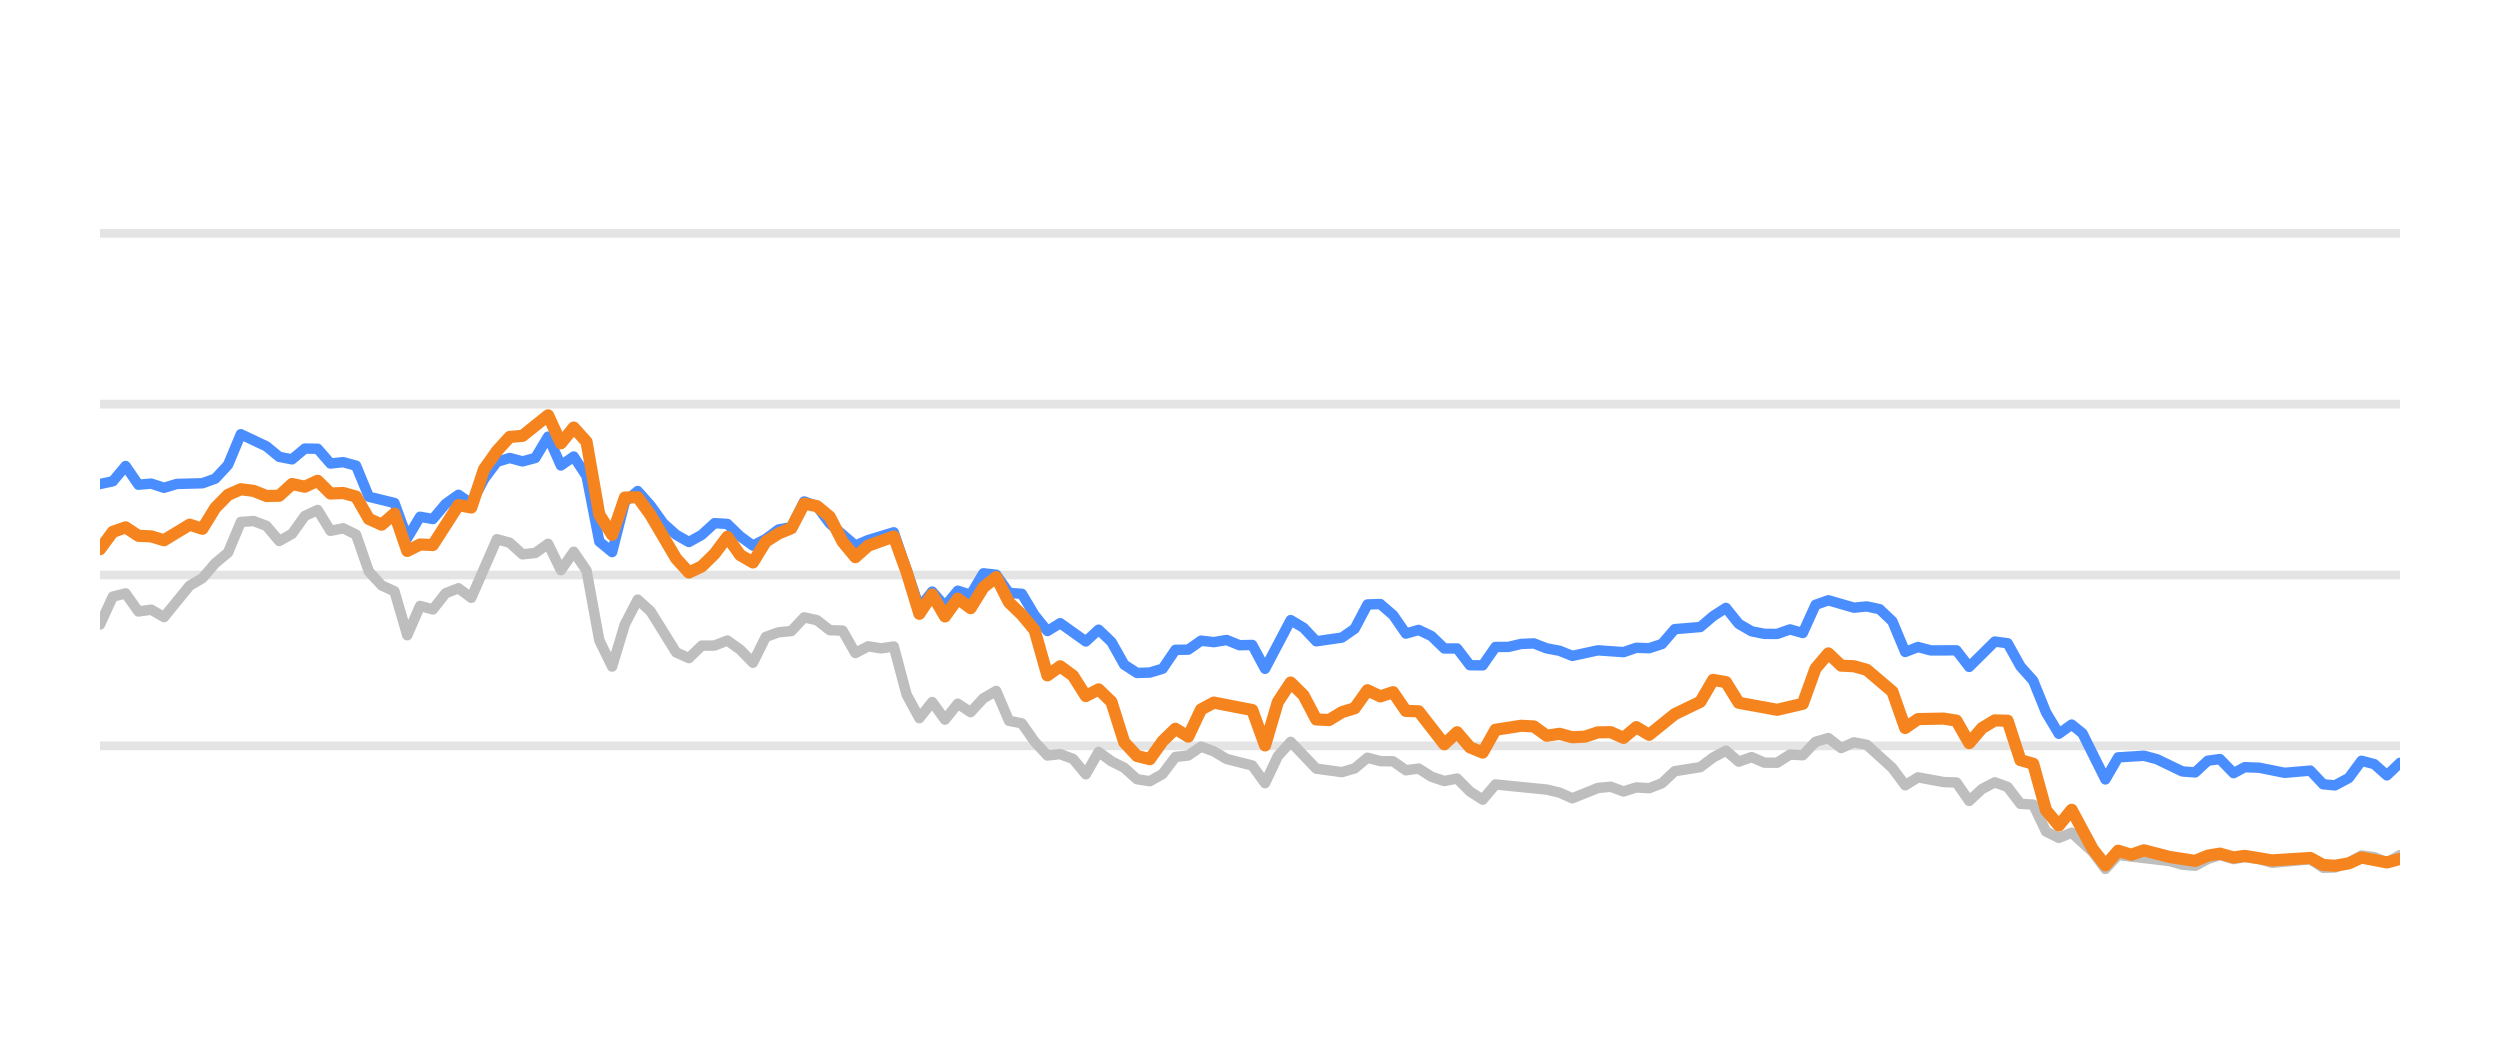
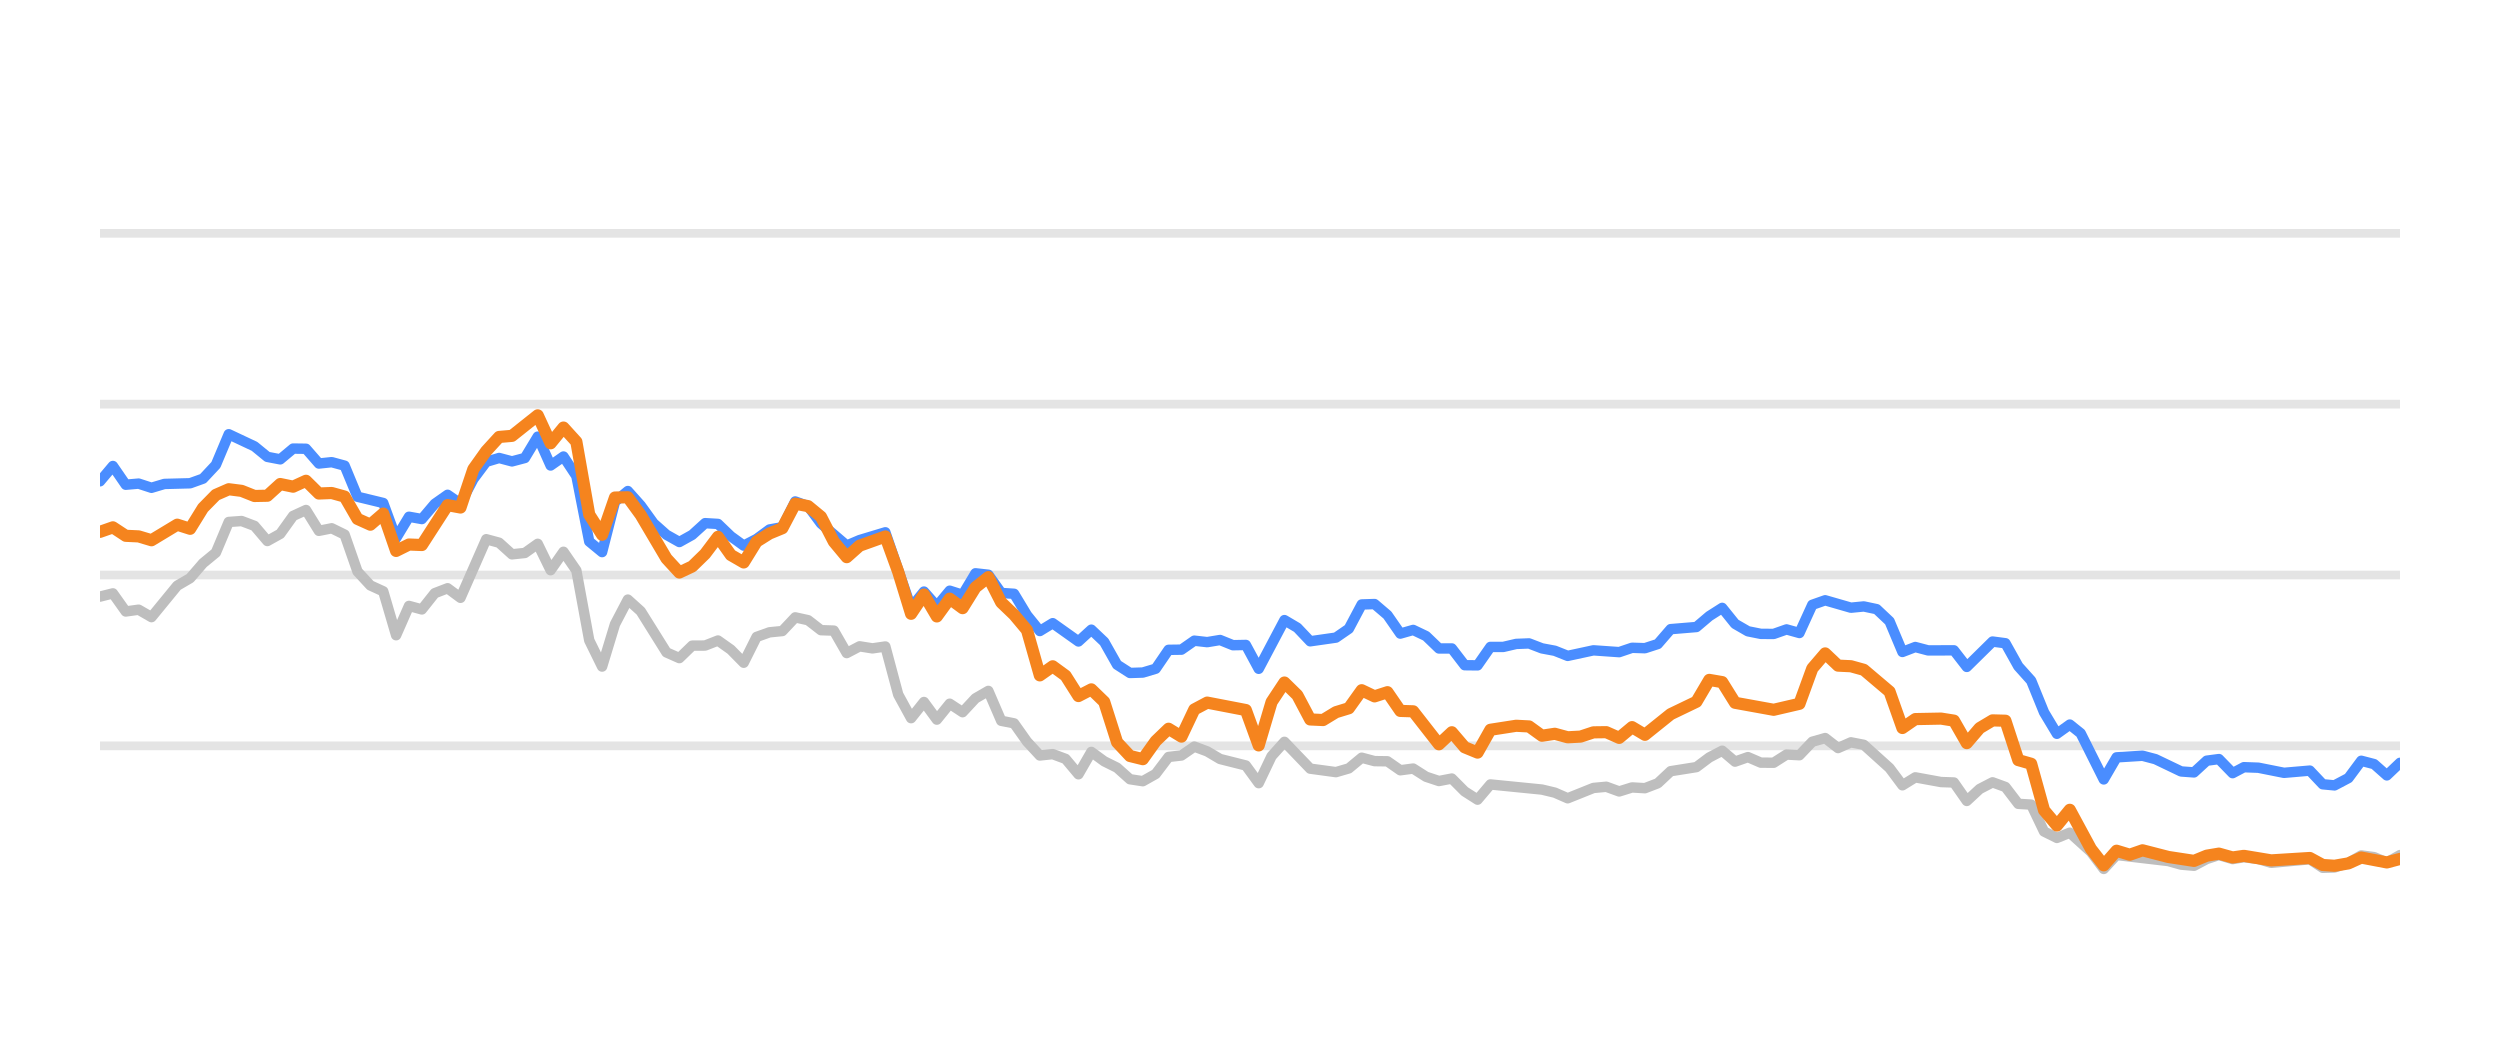
<svg xmlns="http://www.w3.org/2000/svg" width="144pt" height="60pt" viewBox="0 0 144 60" version="1.1">
  <defs>
    <style type="text/css">*{stroke-linejoin: round; stroke-linecap: butt}</style>
  </defs>
  <g id="figure_1">
    <g id="patch_1">
      <path d="M 0 60  L 144 60  L 144 0  L 0 0  L 0 60  z " style="fill: none; opacity: 0" />
    </g>
    <g id="axes_1">
      <g id="patch_2">
        <path d="M 5.76 52.8  L 138.24 52.8  L 138.24 3.6  L 5.76 3.6  L 5.76 52.8  z " style="fill: none" />
      </g>
      <g id="matplotlib.axis_1" />
      <g id="matplotlib.axis_2" />
      <g id="line2d_1">
-         <path d="M 5.76 42.96  L 138.24 42.96  " clip-path="url(#pf753209d13)" style="fill: none; stroke: #b2b2b2; stroke-opacity: 0.35; stroke-width: 0.5; stroke-linecap: square" />
+         <path d="M 5.76 42.96  L 138.24 42.96  " clip-path="url(#pc3cd8df725)" style="fill: none; stroke: #b2b2b2; stroke-opacity: 0.35; stroke-width: 0.5; stroke-linecap: square" />
      </g>
      <g id="line2d_2">
-         <path d="M 5.76 33.12  L 138.24 33.12  " clip-path="url(#pf753209d13)" style="fill: none; stroke: #b2b2b2; stroke-opacity: 0.35; stroke-width: 0.5; stroke-linecap: square" />
+         <path d="M 5.76 33.12  L 138.24 33.12  " clip-path="url(#pc3cd8df725)" style="fill: none; stroke: #b2b2b2; stroke-opacity: 0.35; stroke-width: 0.5; stroke-linecap: square" />
      </g>
      <g id="line2d_3">
-         <path d="M 5.76 23.28  L 138.24 23.28  " clip-path="url(#pf753209d13)" style="fill: none; stroke: #b2b2b2; stroke-opacity: 0.35; stroke-width: 0.5; stroke-linecap: square" />
+         <path d="M 5.76 23.28  L 138.24 23.28  " clip-path="url(#pc3cd8df725)" style="fill: none; stroke: #b2b2b2; stroke-opacity: 0.35; stroke-width: 0.5; stroke-linecap: square" />
      </g>
      <g id="line2d_4">
-         <path d="M 5.76 13.44  L 138.24 13.44  " clip-path="url(#pf753209d13)" style="fill: none; stroke: #b2b2b2; stroke-opacity: 0.35; stroke-width: 0.5; stroke-linecap: square" />
+         <path d="M 5.76 13.44  L 138.24 13.44  " clip-path="url(#pc3cd8df725)" style="fill: none; stroke: #b2b2b2; stroke-opacity: 0.35; stroke-width: 0.5; stroke-linecap: square" />
      </g>
      <g id="line2d_5">
-         <path d="M 5.76 35.974  L 6.497 34.365  L 7.235 34.178  L 7.972 35.221  L 8.71 35.118  L 9.447 35.546  L 10.922 33.735  L 11.66 33.302  L 12.397 32.441  L 13.134 31.831  L 13.872 30.065  L 14.609 30.011  L 15.347 30.291  L 16.084 31.162  L 16.822 30.749  L 17.559 29.715  L 18.296 29.376  L 19.034 30.576  L 19.771 30.429  L 20.509 30.793  L 21.246 32.918  L 21.984 33.72  L 22.721 34.06  L 23.459 36.589  L 24.196 34.901  L 24.933 35.103  L 25.671 34.168  L 26.408 33.883  L 27.146 34.434  L 28.621 31.059  L 29.358 31.26  L 30.096 31.929  L 30.833 31.851  L 31.57 31.324  L 32.308 32.844  L 33.045 31.782  L 33.783 32.859  L 34.52 36.884  L 35.258 38.394  L 35.995 35.954  L 36.732 34.537  L 37.47 35.206  L 38.945 37.578  L 39.682 37.907  L 40.42 37.189  L 41.157 37.184  L 41.895 36.894  L 42.632 37.42  L 43.369 38.173  L 44.107 36.687  L 44.844 36.421  L 45.582 36.348  L 46.319 35.56  L 47.057 35.723  L 47.794 36.298  L 48.532 36.323  L 49.269 37.617  L 50.006 37.228  L 50.744 37.346  L 51.481 37.238  L 52.219 40.008  L 52.956 41.366  L 53.694 40.436  L 54.431 41.45  L 55.168 40.534  L 55.906 41.022  L 56.643 40.224  L 57.381 39.796  L 58.118 41.518  L 58.856 41.666  L 59.593 42.714  L 60.331 43.516  L 61.068 43.437  L 61.805 43.713  L 62.543 44.598  L 63.28 43.309  L 64.018 43.851  L 64.755 44.22  L 65.493 44.884  L 66.23 44.997  L 66.968 44.579  L 67.705 43.6  L 68.442 43.516  L 69.18 43.004  L 69.917 43.28  L 70.655 43.718  L 72.13 44.092  L 72.867 45.11  L 73.604 43.555  L 74.342 42.729  L 75.817 44.274  L 77.292 44.475  L 78.029 44.259  L 78.767 43.644  L 79.504 43.841  L 80.241 43.851  L 80.979 44.367  L 81.716 44.269  L 82.454 44.741  L 83.191 44.987  L 83.929 44.844  L 84.666 45.587  L 85.404 46.06  L 86.141 45.184  L 89.091 45.479  L 89.828 45.656  L 90.566 45.981  L 92.04 45.386  L 92.778 45.317  L 93.515 45.587  L 94.253 45.356  L 94.99 45.4  L 95.728 45.115  L 96.465 44.421  L 97.94 44.185  L 98.677 43.629  L 99.415 43.24  L 100.152 43.87  L 100.89 43.609  L 101.627 43.929  L 102.365 43.934  L 103.102 43.462  L 103.84 43.501  L 104.577 42.724  L 105.314 42.512  L 106.052 43.088  L 106.789 42.758  L 107.527 42.901  L 109.002 44.239  L 109.739 45.233  L 110.477 44.775  L 111.951 45.046  L 112.689 45.071  L 113.426 46.133  L 114.164 45.445  L 114.901 45.061  L 115.639 45.331  L 116.376 46.301  L 117.113 46.345  L 117.851 47.895  L 118.588 48.264  L 119.326 47.964  L 120.534 49.066  L 121.271 50.05  L 122.006 49.248  L 124.969 49.597  L 125.704 49.804  L 126.441 49.868  L 127.17 49.479  L 127.868 49.248  L 128.653 49.484  L 129.298 49.376  L 130.127 49.479  L 130.863 49.7  L 133.075 49.494  L 133.815 49.986  L 134.49 49.966  L 135.287 49.7  L 136.021 49.272  L 136.757 49.371  L 137.486 49.681  L 138.24 49.253  L 138.24 49.253  " clip-path="url(#pf753209d13)" style="fill: none; stroke: #bebebe; stroke-width: 0.6; stroke-linecap: round" />
+         <path d="M 5.76 34.365  L 6.502 34.178  L 7.243 35.221  L 7.985 35.118  L 8.726 35.546  L 10.209 33.735  L 10.951 33.302  L 11.693 32.441  L 12.434 31.831  L 13.176 30.065  L 13.917 30.011  L 14.659 30.291  L 15.4 31.162  L 16.142 30.749  L 16.884 29.715  L 17.625 29.376  L 18.367 30.576  L 19.108 30.429  L 19.85 30.793  L 20.591 32.918  L 21.333 33.72  L 22.074 34.06  L 22.816 36.589  L 23.558 34.901  L 24.299 35.103  L 25.041 34.168  L 25.782 33.883  L 26.524 34.434  L 28.007 31.059  L 28.749 31.26  L 29.49 31.929  L 30.232 31.851  L 30.973 31.324  L 31.715 32.844  L 32.456 31.782  L 33.198 32.859  L 33.94 36.884  L 34.681 38.394  L 35.423 35.954  L 36.164 34.537  L 36.906 35.206  L 38.389 37.578  L 39.131 37.907  L 39.872 37.189  L 40.614 37.184  L 41.355 36.894  L 42.097 37.42  L 42.838 38.173  L 43.58 36.687  L 44.322 36.421  L 45.063 36.348  L 45.805 35.56  L 46.546 35.723  L 47.288 36.298  L 48.029 36.323  L 48.771 37.617  L 49.513 37.228  L 50.254 37.346  L 50.996 37.238  L 51.737 40.008  L 52.479 41.366  L 53.22 40.436  L 53.962 41.45  L 54.703 40.534  L 55.445 41.022  L 56.187 40.224  L 56.928 39.796  L 57.67 41.518  L 58.411 41.666  L 59.153 42.714  L 59.894 43.516  L 60.636 43.437  L 61.378 43.713  L 62.119 44.598  L 62.861 43.309  L 63.602 43.851  L 64.344 44.22  L 65.085 44.884  L 65.827 44.997  L 66.569 44.579  L 67.31 43.6  L 68.052 43.516  L 68.793 43.004  L 69.535 43.28  L 70.276 43.718  L 71.76 44.092  L 72.501 45.11  L 73.243 43.555  L 73.984 42.729  L 75.467 44.274  L 76.951 44.475  L 77.692 44.259  L 78.434 43.644  L 79.175 43.841  L 79.917 43.851  L 80.658 44.367  L 81.4 44.269  L 82.142 44.741  L 82.883 44.987  L 83.625 44.844  L 84.366 45.587  L 85.108 46.06  L 85.849 45.184  L 88.816 45.479  L 89.557 45.656  L 90.299 45.981  L 91.782 45.386  L 92.523 45.317  L 93.265 45.587  L 94.007 45.356  L 94.748 45.4  L 95.49 45.115  L 96.231 44.421  L 97.714 44.185  L 98.456 43.629  L 99.198 43.24  L 99.939 43.87  L 100.681 43.609  L 101.422 43.929  L 102.164 43.934  L 102.905 43.462  L 103.647 43.501  L 104.389 42.724  L 105.13 42.512  L 105.872 43.088  L 106.613 42.758  L 107.355 42.901  L 108.838 44.239  L 109.58 45.233  L 110.321 44.775  L 111.804 45.046  L 112.546 45.071  L 113.287 46.133  L 114.029 45.445  L 114.771 45.061  L 115.512 45.331  L 116.254 46.301  L 116.995 46.345  L 117.737 47.895  L 118.478 48.264  L 119.22 47.964  L 120.435 49.066  L 121.176 50.05  L 121.915 49.248  L 124.895 49.597  L 125.634 49.804  L 126.375 49.868  L 127.108 49.479  L 127.81 49.248  L 128.599 49.484  L 129.248 49.376  L 130.081 49.479  L 130.822 49.7  L 133.046 49.494  L 133.79 49.986  L 134.469 49.966  L 135.27 49.7  L 136.009 49.272  L 136.749 49.371  L 137.482 49.681  L 138.24 49.253  L 138.24 49.253  " clip-path="url(#pc3cd8df725)" style="fill: none; stroke: #bebebe; stroke-width: 0.6; stroke-linecap: round" />
      </g>
      <g id="line2d_6">
-         <path d="M 5.76 27.88  L 6.497 27.723  L 7.235 26.842  L 7.972 27.92  L 8.71 27.856  L 9.447 28.097  L 10.185 27.875  L 11.66 27.836  L 12.397 27.57  L 13.134 26.778  L 13.872 25.012  L 15.347 25.71  L 16.084 26.316  L 16.822 26.458  L 17.559 25.838  L 18.296 25.848  L 19.034 26.699  L 19.771 26.621  L 20.509 26.822  L 21.246 28.613  L 22.721 28.972  L 23.459 30.995  L 24.196 29.765  L 24.933 29.897  L 25.671 29.022  L 26.408 28.5  L 27.146 29.007  L 27.883 27.595  L 28.621 26.601  L 29.358 26.38  L 30.096 26.576  L 30.833 26.38  L 31.57 25.15  L 32.308 26.813  L 33.045 26.296  L 33.783 27.418  L 34.52 31.191  L 35.258 31.801  L 35.995 28.899  L 36.732 28.284  L 37.47 29.115  L 38.207 30.143  L 38.945 30.803  L 39.682 31.221  L 40.42 30.808  L 41.157 30.134  L 41.895 30.178  L 42.632 30.891  L 43.369 31.428  L 44.107 31.044  L 44.844 30.498  L 45.582 30.365  L 46.319 28.884  L 47.057 29.154  L 47.794 30.153  L 49.269 31.423  L 50.006 31.108  L 51.481 30.66  L 52.956 34.999  L 53.694 34.074  L 54.431 34.916  L 55.168 34.025  L 55.906 34.261  L 56.643 33.022  L 57.381 33.105  L 58.118 34.153  L 58.856 34.202  L 59.593 35.432  L 60.331 36.348  L 61.068 35.895  L 62.543 36.948  L 63.28 36.269  L 64.018 36.972  L 64.755 38.286  L 65.493 38.763  L 66.23 38.739  L 66.968 38.517  L 67.705 37.43  L 68.442 37.42  L 69.18 36.903  L 69.917 36.987  L 70.655 36.864  L 71.392 37.164  L 72.13 37.149  L 72.867 38.522  L 74.342 35.718  L 75.079 36.156  L 75.817 36.938  L 77.292 36.726  L 78.029 36.215  L 78.767 34.817  L 79.504 34.793  L 80.241 35.427  L 80.979 36.495  L 81.716 36.284  L 82.454 36.638  L 83.191 37.351  L 83.929 37.351  L 84.666 38.316  L 85.404 38.325  L 86.141 37.263  L 86.878 37.263  L 87.616 37.09  L 88.353 37.061  L 89.091 37.346  L 89.828 37.484  L 90.566 37.779  L 92.04 37.459  L 93.515 37.563  L 94.253 37.312  L 94.99 37.336  L 95.728 37.095  L 96.465 36.239  L 97.94 36.116  L 98.677 35.487  L 99.415 35.014  L 100.152 35.934  L 100.89 36.362  L 101.627 36.51  L 102.365 36.515  L 103.102 36.254  L 103.84 36.461  L 104.577 34.837  L 105.314 34.576  L 106.789 35.004  L 107.527 34.931  L 108.264 35.088  L 109.002 35.787  L 109.739 37.553  L 110.477 37.268  L 111.214 37.464  L 112.689 37.459  L 113.426 38.414  L 114.901 36.953  L 115.639 37.051  L 116.376 38.379  L 117.113 39.206  L 117.851 41.031  L 118.588 42.266  L 119.326 41.735  L 119.948 42.237  L 121.271 44.894  L 122.006 43.624  L 123.491 43.531  L 124.233 43.728  L 125.704 44.436  L 126.441 44.49  L 127.17 43.816  L 127.868 43.723  L 128.653 44.534  L 129.298 44.19  L 130.127 44.22  L 131.596 44.515  L 133.075 44.387  L 133.815 45.174  L 134.49 45.238  L 135.287 44.815  L 136.021 43.821  L 136.757 44.013  L 137.486 44.662  L 138.24 43.939  L 138.24 43.939  " clip-path="url(#pf753209d13)" style="fill: none; stroke: #4a8dff; stroke-width: 0.6; stroke-linecap: round" />
+         <path d="M 5.76 27.723  L 6.502 26.842  L 7.243 27.92  L 7.985 27.856  L 8.726 28.097  L 9.468 27.875  L 10.951 27.836  L 11.693 27.57  L 12.434 26.778  L 13.176 25.012  L 14.659 25.71  L 15.4 26.316  L 16.142 26.458  L 16.884 25.838  L 17.625 25.848  L 18.367 26.699  L 19.108 26.621  L 19.85 26.822  L 20.591 28.613  L 22.074 28.972  L 22.816 30.995  L 23.558 29.765  L 24.299 29.897  L 25.041 29.022  L 25.782 28.5  L 26.524 29.007  L 27.265 27.595  L 28.007 26.601  L 28.749 26.38  L 29.49 26.576  L 30.232 26.38  L 30.973 25.15  L 31.715 26.813  L 32.456 26.296  L 33.198 27.418  L 33.94 31.191  L 34.681 31.801  L 35.423 28.899  L 36.164 28.284  L 36.906 29.115  L 37.647 30.143  L 38.389 30.803  L 39.131 31.221  L 39.872 30.808  L 40.614 30.134  L 41.355 30.178  L 42.097 30.891  L 42.838 31.428  L 43.58 31.044  L 44.322 30.498  L 45.063 30.365  L 45.805 28.884  L 46.546 29.154  L 47.288 30.153  L 48.771 31.423  L 49.513 31.108  L 50.996 30.66  L 52.479 34.999  L 53.22 34.074  L 53.962 34.916  L 54.703 34.025  L 55.445 34.261  L 56.187 33.022  L 56.928 33.105  L 57.67 34.153  L 58.411 34.202  L 59.153 35.432  L 59.894 36.348  L 60.636 35.895  L 62.119 36.948  L 62.861 36.269  L 63.602 36.972  L 64.344 38.286  L 65.085 38.763  L 65.827 38.739  L 66.569 38.517  L 67.31 37.43  L 68.052 37.42  L 68.793 36.903  L 69.535 36.987  L 70.276 36.864  L 71.018 37.164  L 71.76 37.149  L 72.501 38.522  L 73.984 35.718  L 74.726 36.156  L 75.467 36.938  L 76.951 36.726  L 77.692 36.215  L 78.434 34.817  L 79.175 34.793  L 79.917 35.427  L 80.658 36.495  L 81.4 36.284  L 82.142 36.638  L 82.883 37.351  L 83.625 37.351  L 84.366 38.316  L 85.108 38.325  L 85.849 37.263  L 86.591 37.263  L 87.332 37.09  L 88.074 37.061  L 88.816 37.346  L 89.557 37.484  L 90.299 37.779  L 91.782 37.459  L 93.265 37.563  L 94.007 37.312  L 94.748 37.336  L 95.49 37.095  L 96.231 36.239  L 97.714 36.116  L 98.456 35.487  L 99.198 35.014  L 99.939 35.934  L 100.681 36.362  L 101.422 36.51  L 102.164 36.515  L 102.905 36.254  L 103.647 36.461  L 104.389 34.837  L 105.13 34.576  L 106.613 35.004  L 107.355 34.931  L 108.096 35.088  L 108.838 35.787  L 109.58 37.553  L 110.321 37.268  L 111.063 37.464  L 112.546 37.459  L 113.287 38.414  L 114.771 36.953  L 115.512 37.051  L 116.254 38.379  L 116.995 39.206  L 117.737 41.031  L 118.478 42.266  L 119.22 41.735  L 119.846 42.237  L 121.176 44.894  L 121.915 43.624  L 123.409 43.531  L 124.155 43.728  L 125.634 44.436  L 126.375 44.49  L 127.108 43.816  L 127.81 43.723  L 128.599 44.534  L 129.248 44.19  L 130.081 44.22  L 131.559 44.515  L 133.046 44.387  L 133.79 45.174  L 134.469 45.238  L 135.27 44.815  L 136.009 43.821  L 136.749 44.013  L 137.482 44.662  L 138.24 43.939  L 138.24 43.939  " clip-path="url(#pc3cd8df725)" style="fill: none; stroke: #4a8dff; stroke-width: 0.6; stroke-linecap: round" />
      </g>
      <g id="line2d_7">
-         <path d="M 5.76 31.634  L 6.497 30.635  L 7.235 30.375  L 7.972 30.862  L 8.71 30.896  L 9.447 31.118  L 10.922 30.222  L 11.66 30.458  L 12.397 29.258  L 13.134 28.505  L 13.872 28.18  L 14.609 28.274  L 15.347 28.569  L 16.084 28.554  L 16.822 27.88  L 17.559 28.033  L 18.296 27.693  L 19.034 28.426  L 19.771 28.397  L 20.509 28.603  L 21.246 29.888  L 21.984 30.222  L 22.721 29.583  L 23.459 31.733  L 24.196 31.364  L 24.933 31.393  L 26.408 29.095  L 27.146 29.233  L 27.883 27.024  L 28.621 25.981  L 29.358 25.169  L 30.096 25.105  L 31.57 23.925  L 32.308 25.533  L 33.045 24.628  L 33.783 25.445  L 34.52 29.642  L 35.258 30.803  L 35.995 28.658  L 36.732 28.643  L 37.47 29.661  L 38.945 32.17  L 39.682 32.977  L 40.42 32.628  L 41.157 31.905  L 41.895 30.921  L 42.632 31.969  L 43.369 32.397  L 44.107 31.196  L 44.844 30.729  L 45.582 30.424  L 46.319 29.012  L 47.057 29.154  L 47.794 29.765  L 48.532 31.201  L 49.269 32.092  L 50.006 31.432  L 51.481 30.901  L 52.219 32.938  L 52.956 35.354  L 53.694 34.247  L 54.431 35.506  L 55.168 34.483  L 55.906 35.029  L 56.643 33.833  L 57.381 33.243  L 58.118 34.699  L 58.856 35.408  L 59.593 36.293  L 60.331 38.901  L 61.068 38.379  L 61.805 38.921  L 62.543 40.092  L 63.28 39.708  L 64.018 40.426  L 64.755 42.753  L 65.493 43.545  L 66.23 43.728  L 66.968 42.689  L 67.705 41.976  L 68.442 42.429  L 69.18 40.864  L 69.917 40.47  L 72.13 40.899  L 72.867 42.935  L 73.604 40.436  L 74.342 39.314  L 75.079 40.042  L 75.817 41.44  L 76.554 41.474  L 77.292 41.022  L 78.029 40.795  L 78.767 39.757  L 79.504 40.111  L 80.241 39.87  L 80.979 40.948  L 81.716 40.972  L 83.191 42.871  L 83.929 42.178  L 84.666 43.044  L 85.404 43.349  L 86.141 42.035  L 87.616 41.804  L 88.353 41.843  L 89.091 42.379  L 89.828 42.266  L 90.566 42.468  L 91.303 42.429  L 92.04 42.183  L 92.778 42.173  L 93.515 42.502  L 94.253 41.883  L 94.99 42.325  L 96.465 41.135  L 97.94 40.421  L 98.677 39.162  L 99.415 39.29  L 100.152 40.48  L 102.365 40.884  L 103.84 40.539  L 104.577 38.502  L 105.314 37.637  L 106.052 38.34  L 106.789 38.375  L 107.527 38.581  L 109.002 39.836  L 109.739 41.932  L 110.477 41.42  L 111.951 41.391  L 112.689 41.509  L 113.426 42.803  L 114.164 41.937  L 114.901 41.494  L 115.639 41.514  L 116.376 43.782  L 117.113 43.993  L 117.851 46.67  L 118.588 47.55  L 119.326 46.645  L 120.534 48.894  L 121.271 49.843  L 122.006 49.002  L 122.76 49.233  L 123.491 48.977  L 124.969 49.361  L 126.441 49.587  L 127.17 49.287  L 127.868 49.169  L 128.653 49.39  L 129.298 49.297  L 130.863 49.558  L 133.075 49.42  L 133.815 49.823  L 134.49 49.868  L 135.287 49.73  L 136.021 49.395  L 137.486 49.676  L 138.24 49.474  L 138.24 49.474  " clip-path="url(#pf753209d13)" style="fill: none; stroke: #f5841e; stroke-width: 0.7; stroke-linecap: round" />
+         <path d="M 5.76 30.635  L 6.502 30.375  L 7.243 30.862  L 7.985 30.896  L 8.726 31.118  L 10.209 30.222  L 10.951 30.458  L 11.693 29.258  L 12.434 28.505  L 13.176 28.18  L 13.917 28.274  L 14.659 28.569  L 15.4 28.554  L 16.142 27.88  L 16.884 28.033  L 17.625 27.693  L 18.367 28.426  L 19.108 28.397  L 19.85 28.603  L 20.591 29.888  L 21.333 30.222  L 22.074 29.583  L 22.816 31.733  L 23.558 31.364  L 24.299 31.393  L 25.782 29.095  L 26.524 29.233  L 27.265 27.024  L 28.007 25.981  L 28.749 25.169  L 29.49 25.105  L 30.973 23.925  L 31.715 25.533  L 32.456 24.628  L 33.198 25.445  L 33.94 29.642  L 34.681 30.803  L 35.423 28.658  L 36.164 28.643  L 36.906 29.661  L 38.389 32.17  L 39.131 32.977  L 39.872 32.628  L 40.614 31.905  L 41.355 30.921  L 42.097 31.969  L 42.838 32.397  L 43.58 31.196  L 44.322 30.729  L 45.063 30.424  L 45.805 29.012  L 46.546 29.154  L 47.288 29.765  L 48.029 31.201  L 48.771 32.092  L 49.513 31.432  L 50.996 30.901  L 51.737 32.938  L 52.479 35.354  L 53.22 34.247  L 53.962 35.506  L 54.703 34.483  L 55.445 35.029  L 56.187 33.833  L 56.928 33.243  L 57.67 34.699  L 58.411 35.408  L 59.153 36.293  L 59.894 38.901  L 60.636 38.379  L 61.378 38.921  L 62.119 40.092  L 62.861 39.708  L 63.602 40.426  L 64.344 42.753  L 65.085 43.545  L 65.827 43.728  L 66.569 42.689  L 67.31 41.976  L 68.052 42.429  L 68.793 40.864  L 69.535 40.47  L 71.76 40.899  L 72.501 42.935  L 73.243 40.436  L 73.984 39.314  L 74.726 40.042  L 75.467 41.44  L 76.209 41.474  L 76.951 41.022  L 77.692 40.795  L 78.434 39.757  L 79.175 40.111  L 79.917 39.87  L 80.658 40.948  L 81.4 40.972  L 82.883 42.871  L 83.625 42.178  L 84.366 43.044  L 85.108 43.349  L 85.849 42.035  L 87.332 41.804  L 88.074 41.843  L 88.816 42.379  L 89.557 42.266  L 90.299 42.468  L 91.04 42.429  L 91.782 42.183  L 92.523 42.173  L 93.265 42.502  L 94.007 41.883  L 94.748 42.325  L 96.231 41.135  L 97.714 40.421  L 98.456 39.162  L 99.198 39.29  L 99.939 40.48  L 102.164 40.884  L 103.647 40.539  L 104.389 38.502  L 105.13 37.637  L 105.872 38.34  L 106.613 38.375  L 107.355 38.581  L 108.838 39.836  L 109.58 41.932  L 110.321 41.42  L 111.804 41.391  L 112.546 41.509  L 113.287 42.803  L 114.029 41.937  L 114.771 41.494  L 115.512 41.514  L 116.254 43.782  L 116.995 43.993  L 117.737 46.67  L 118.478 47.55  L 119.22 46.645  L 120.435 48.894  L 121.176 49.843  L 121.915 49.002  L 122.673 49.233  L 123.409 48.977  L 124.895 49.361  L 126.375 49.587  L 127.108 49.287  L 127.81 49.169  L 128.599 49.39  L 129.248 49.297  L 130.822 49.558  L 133.046 49.42  L 133.79 49.823  L 134.469 49.868  L 135.27 49.73  L 136.009 49.395  L 137.482 49.676  L 138.24 49.474  L 138.24 49.474  " clip-path="url(#pc3cd8df725)" style="fill: none; stroke: #f5841e; stroke-width: 0.7; stroke-linecap: round" />
      </g>
    </g>
  </g>
  <defs>
-     <clipPath id="pf753209d13">
+     <clipPath id="pc3cd8df725">
      <rect x="5.76" y="3.6" width="132.48" height="49.2" />
    </clipPath>
  </defs>
</svg>
